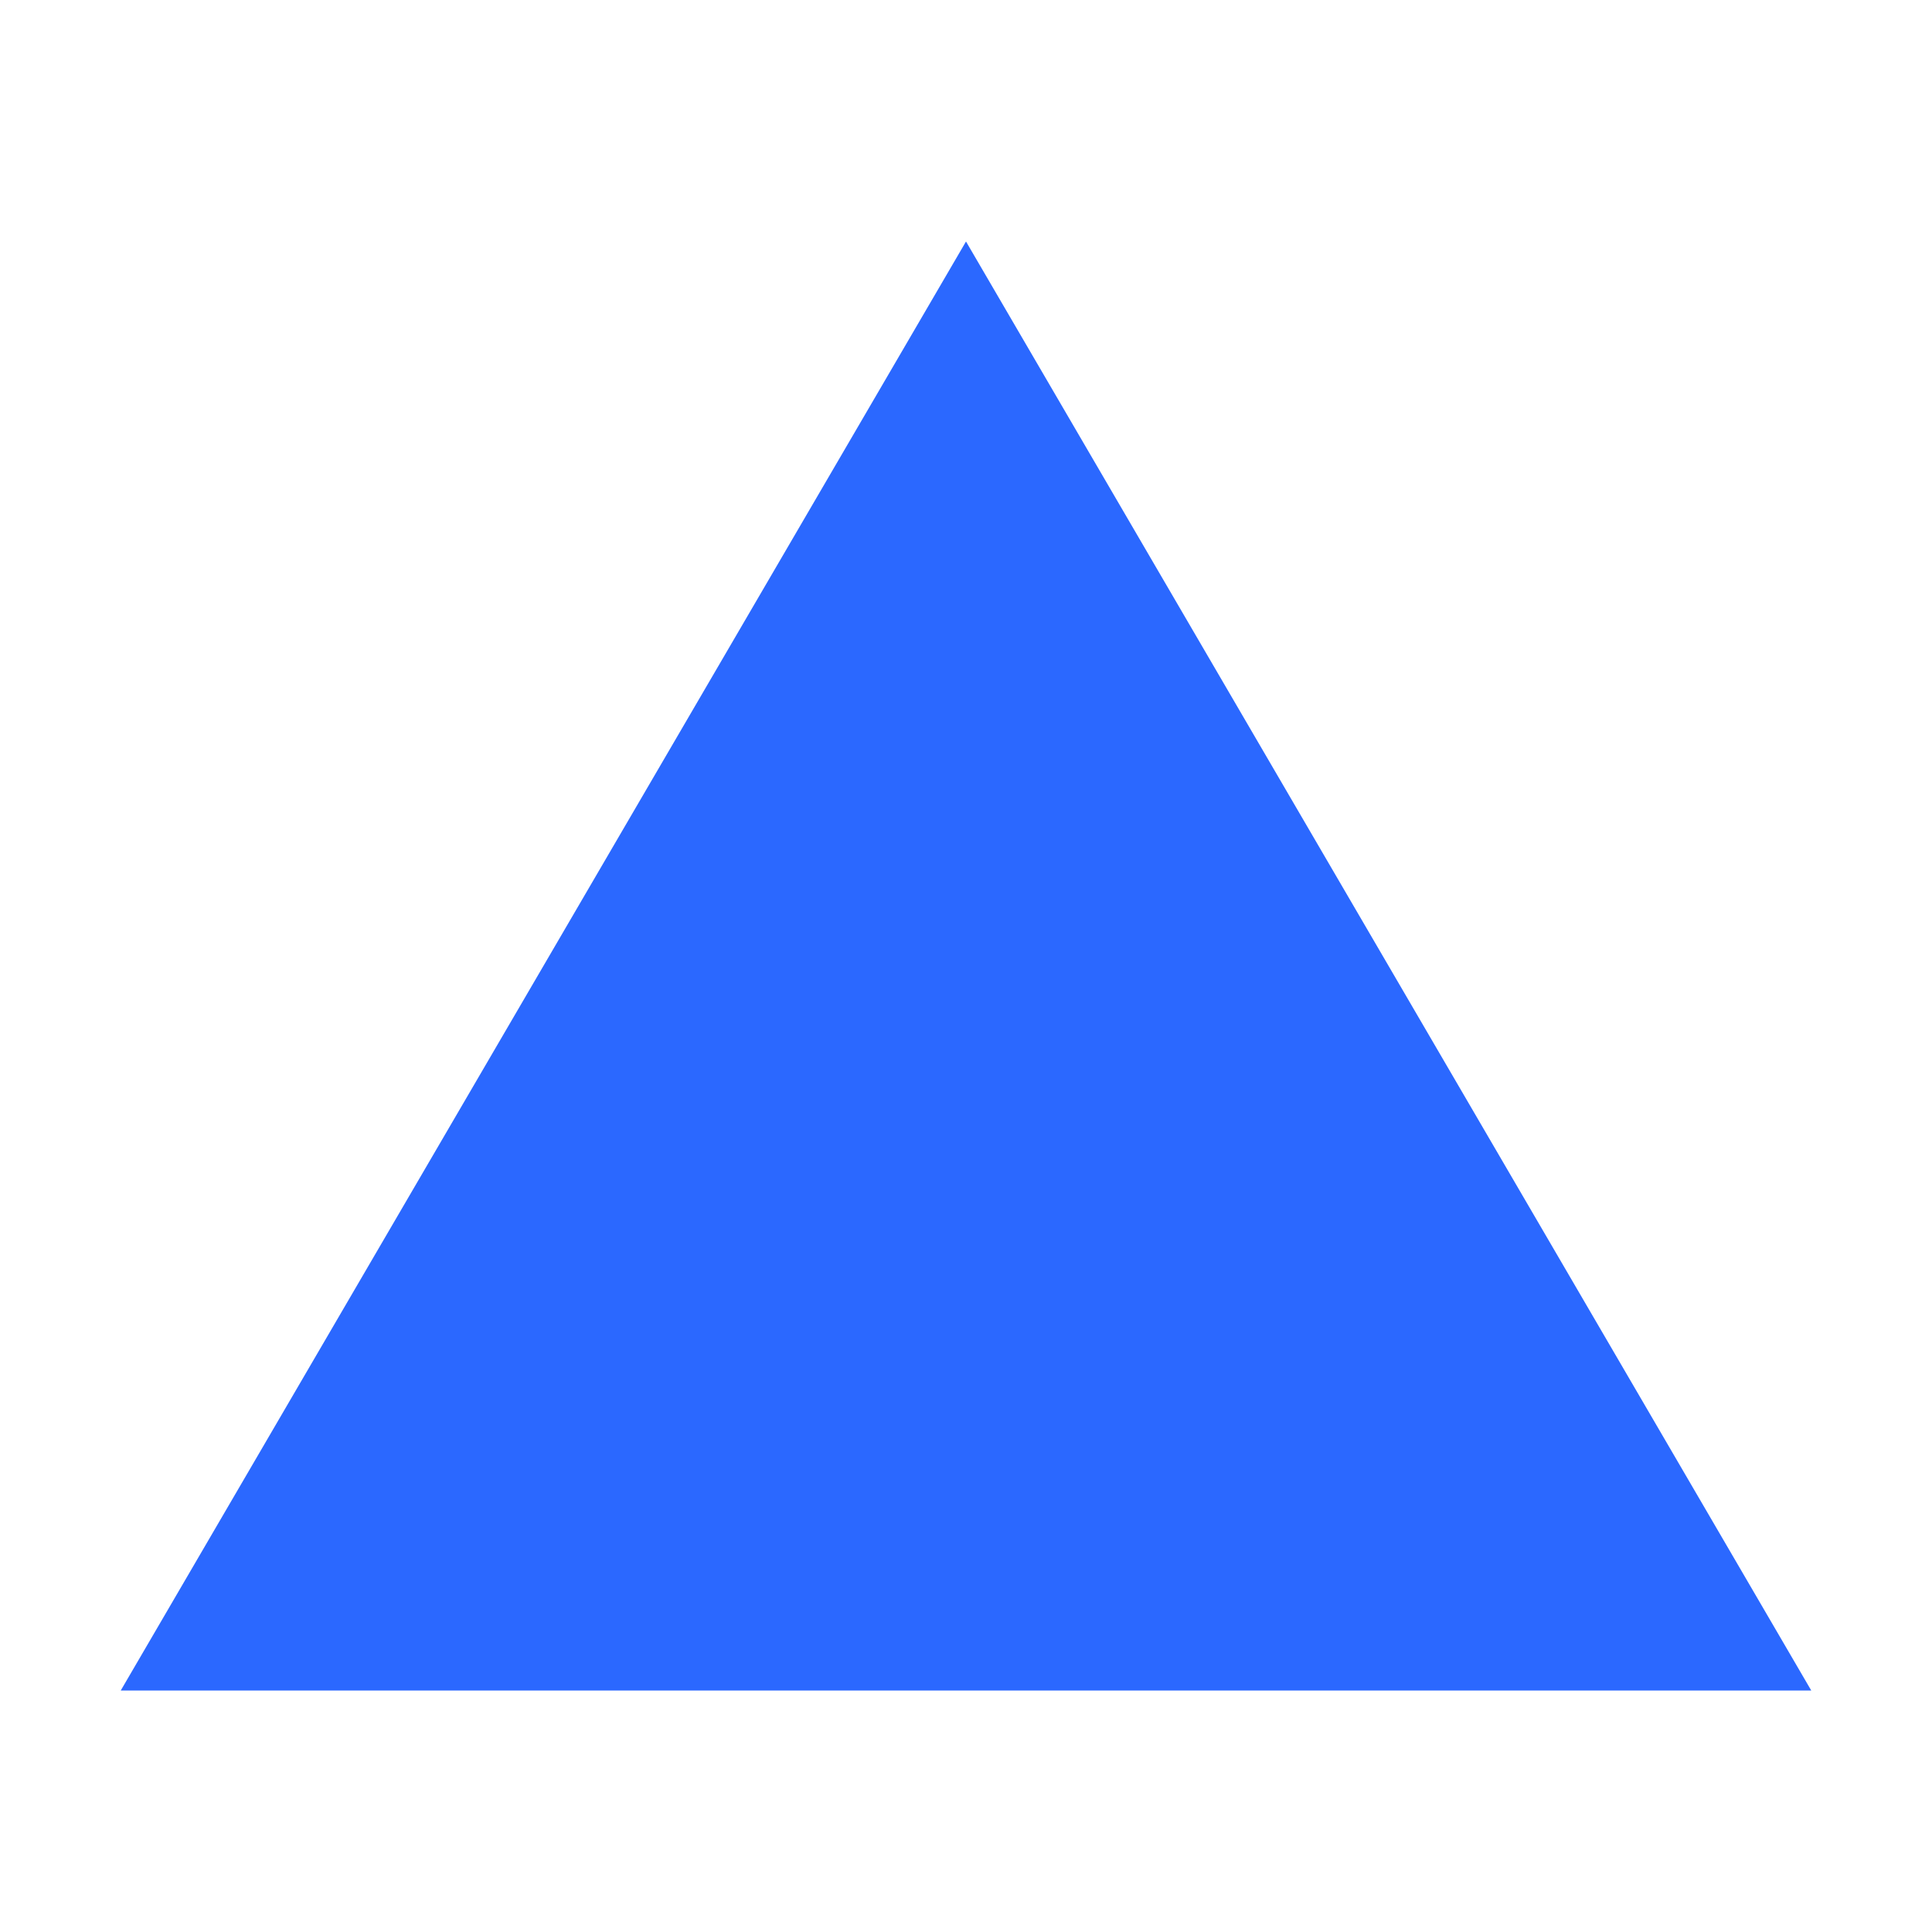
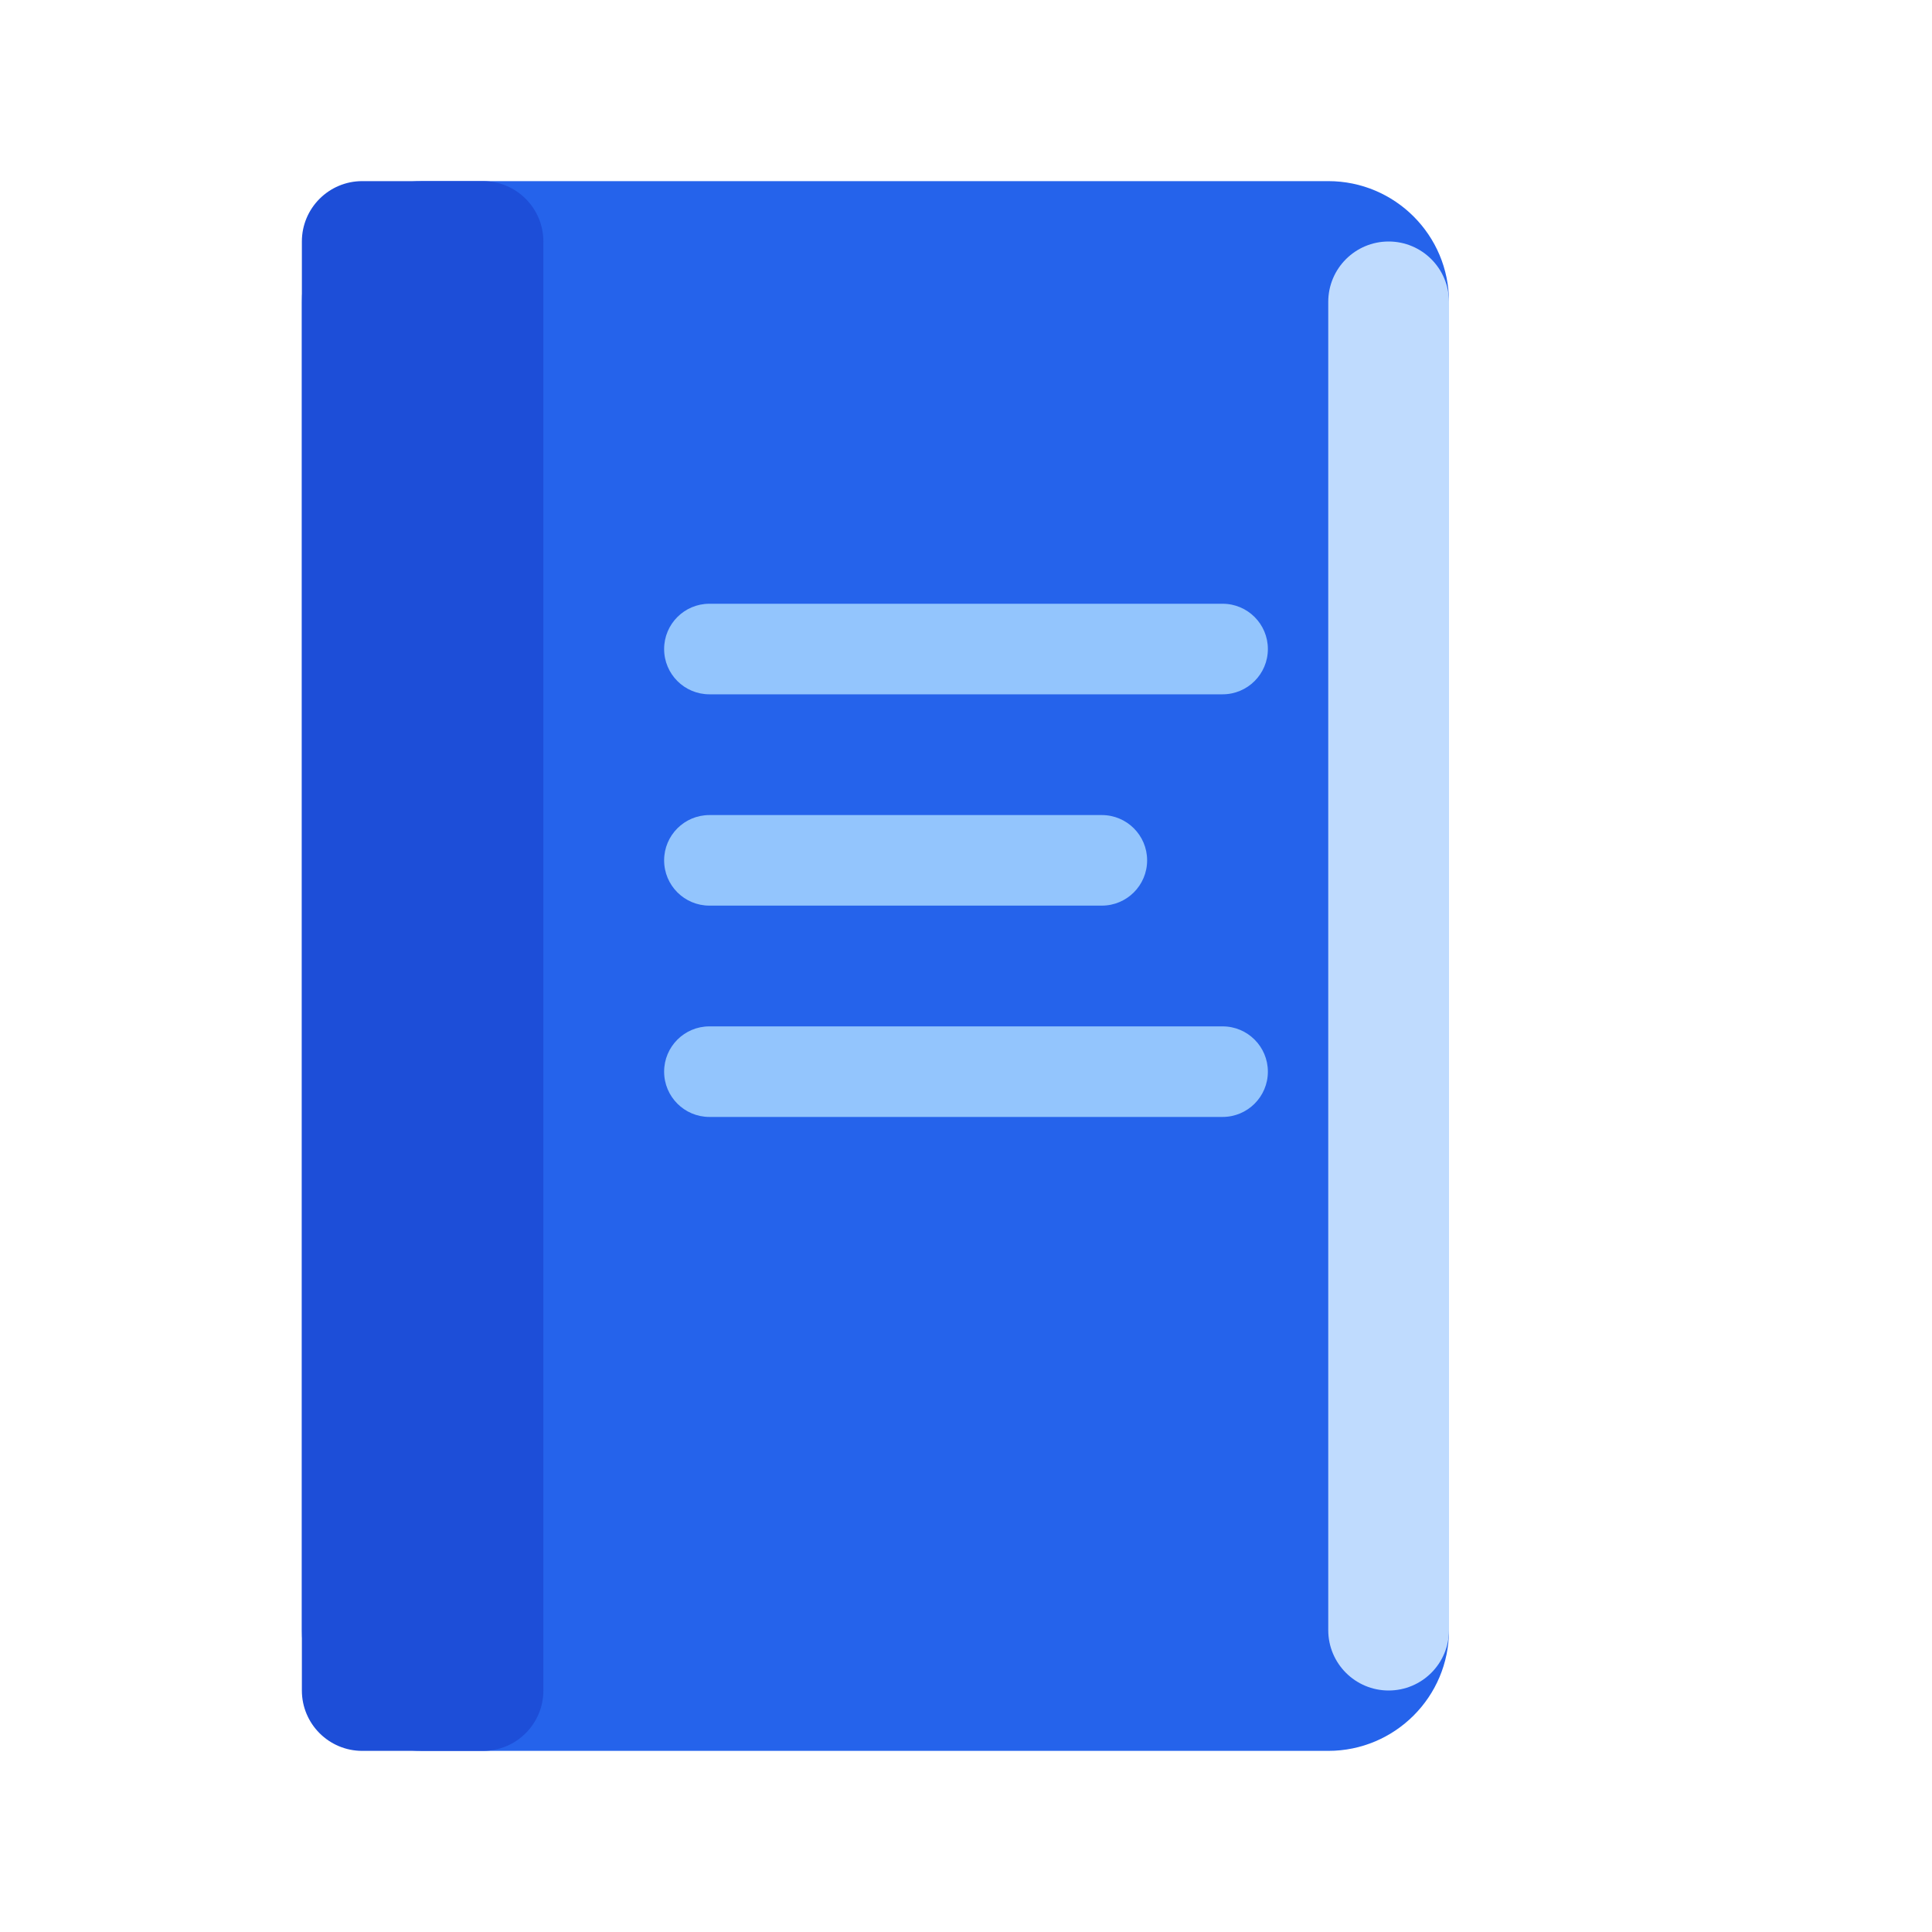
<svg xmlns="http://www.w3.org/2000/svg" viewBox="0 0 32 32">
-   <polygon points="16,4 30,28 2,28" fill="#2b68ff" rx="2" />
+   <rect x="5" y="3" width="19" height="26" rx="2" fill="#2563eb" />
+   <rect x="5" y="3" width="4" height="26" rx="1" fill="#1d4ed8" />
+   <rect x="22" y="4" width="2" height="24" rx="1" fill="#bfdbfe" />
+   <rect x="11" y="10" width="10" height="1.5" rx="0.75" fill="#93c5fd" />
+   <rect x="11" y="13.5" width="8" height="1.5" rx="0.75" fill="#93c5fd" />
+   <rect x="11" y="17" width="10" height="1.5" rx="0.75" fill="#93c5fd" />
</svg>
